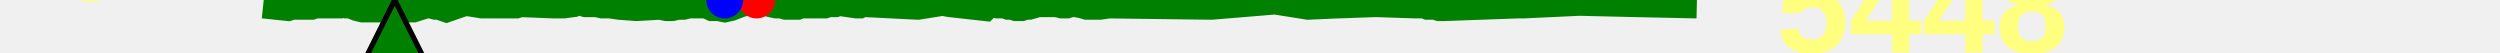
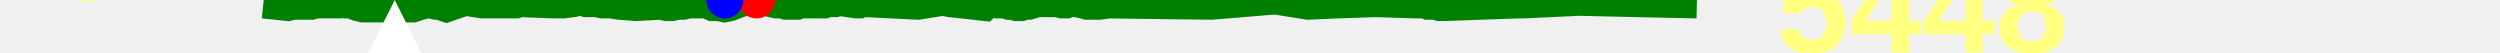
<svg xmlns="http://www.w3.org/2000/svg" baseProfile="full" height="20px" version="1.1" width="950px">
  <defs />
  <path d="M 100.0 2.0 L 109.508 3.0 L 111.196 2.5 L 113.219 2.5 L 115.114 2.5 L 116.454 2.5 L 118.394 2.5 L 119.976 2.0 L 121.478 2.0 L 123.043 2.0 L 124.572 2.0 L 126.086 2.0 L 127.821 2.0 L 129.153 2.0 L 130.469 1.5 L 131.79 2.0 L 133.178 2.0 L 135.637 3.0 L 137.717 3.5 L 139.456 3.5 L 140.453 3.5 L 141.364 3.5 L 142.466 3.5 L 144.069 3.5 L 146.521 3.5 L 147.536 3.0 L 148.613 2.5 L 150.026 2.5 L 151.774 2.5 L 153.606 3.0 L 154.75 3.5 L 155.964 3.5 L 157.159 3.5 L 158.679 3.0 L 160.283 2.5 L 162.077 2.0 L 163.616 2.0 L 165.522 2.5 L 166.736 2.5 L 169.656 3.5 L 176.901 1.0 L 183.178 2.0 L 187.817 2.0 L 193.761 2.0 L 196.199 2.0 L 197.815 1.5 L 210.382 2.0 L 214.178 2.0 L 217.866 1.5 L 218.757 1.0 L 219.647 1.0 L 220.748 1.0 L 222.515 1.5 L 224.683 1.5 L 226.647 1.5 L 228.871 2.0 L 231.939 2.0 L 235.233 2.5 L 241.816 3.0 L 250.679 2.5 L 253.244 3.0 L 255.434 3.0 L 257.626 2.5 L 259.731 2.5 L 261.839 2.0 L 263.903 2.0 L 266.258 2.0 L 268.378 2.0 L 270.53 3.0 L 272.918 3.0 L 275.395 3.5 L 277.729 3.0 L 281.604 1.5 L 287.519 0.0 L 289.465 0.5 L 291.036 1.0 L 292.67 1.5 L 294.937 2.0 L 296.909 2.0 L 298.606 2.5 L 300.232 2.5 L 301.848 2.5 L 303.083 2.5 L 304.351 2.0 L 313.432 2.0 L 314.93 1.5 L 316.218 1.5 L 317.415 1.5 L 318.568 1.0 L 325.467 2.0 L 326.702 2.0 L 327.692 1.5 L 328.75 1.5 L 348.81 2.5 L 358.183 1.0 L 360.89 1.5 L 374.364 3.0 L 375.364 2.0 L 376.356 1.5 L 377.555 1.5 L 379.16 2.0 L 380.776 2.0 L 381.917 2.0 L 383.16 2.5 L 384.412 2.5 L 386.066 3.0 L 388.251 3.0 L 389.754 2.5 L 391.035 2.5 L 392.839 2.0 L 394.467 1.5 L 396.06 1.5 L 397.612 1.5 L 399.844 1.5 L 401.478 1.5 L 403.439 2.0 L 405.401 2.0 L 406.929 1.5 L 408.783 1.5 L 411.264 2.0 L 412.98 2.5 L 414.84 2.5 L 417.912 2.5 L 421.322 2.0 L 460.382 2.5 L 484.519 0.5 L 497.079 2.5 L 508.339 2.0 L 522.779 1.5 L 538.026 2.0 L 539.237 2.0 L 540.283 2.0 L 541.319 2.0 L 542.501 2.5 L 545.185 2.5 L 546.911 3.0 L 548.852 3.0 L 576.73 2.0 L 577.569 2.0 L 578.923 2.0 L 600.13 1.0 L 621.626 1.5 L 644.789 2.0 L 644.789 2.0" fill="none" stroke="green" stroke-width="10" />
-   <polygon fill="green" points="0,300 300,300 150,0" stroke="black" stroke-width="2" />
+   <polygon fill="white" points="0,300 300,300 150,0" stroke="none" />
  <text fill="#ffff7f" font-family="Arial" font-size="50px" font-weight="bold" stroke="none" x="20" y="0">8</text>
  <text fill="#ffff7f" font-family="Arial" font-size="50px" font-weight="bold" stroke="none" x="20" y="60">1</text>
  <circle cx="287.519" cy="0" fill="red" r="7" stroke="none" />
  <circle cx="275.395" cy="0" fill="blue" r="7" stroke="none" />
  <text fill="#ffff7f" font-family="Arial" font-size="50px" font-weight="bold" stroke="none" x="674.789" y="20">5448</text>
</svg>
